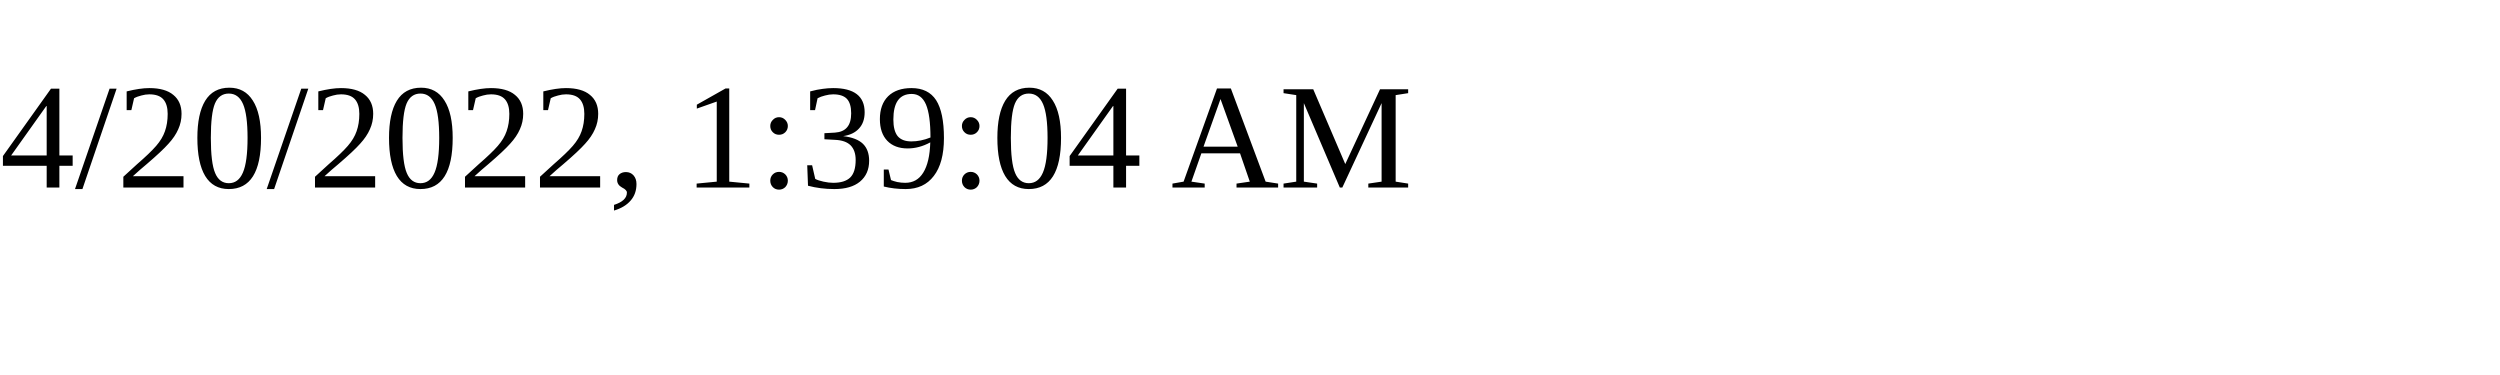
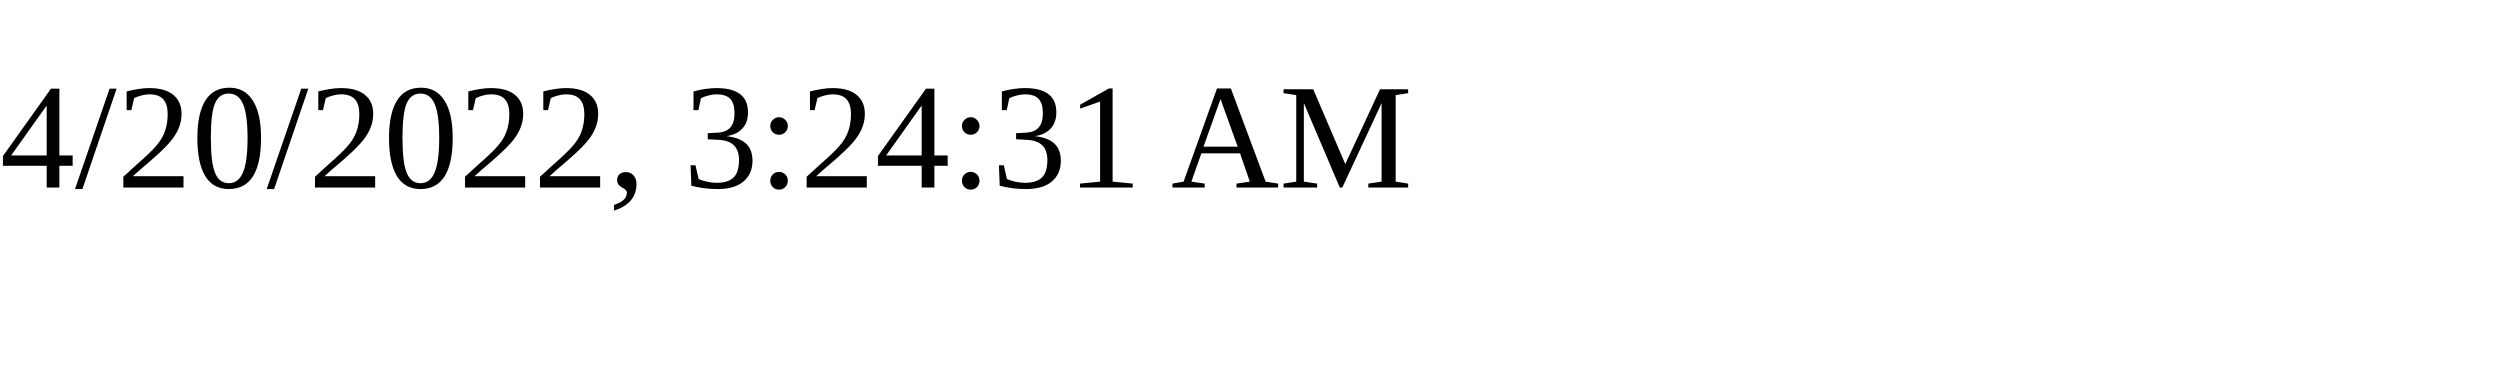
<svg xmlns="http://www.w3.org/2000/svg" height="30" width="200">
-   <text x="0" y="15">4/20/2022, 1:39:04 AM</text>
+   <text x="0" y="15">4/20/2022, 3:24:31 AM</text>
</svg>
